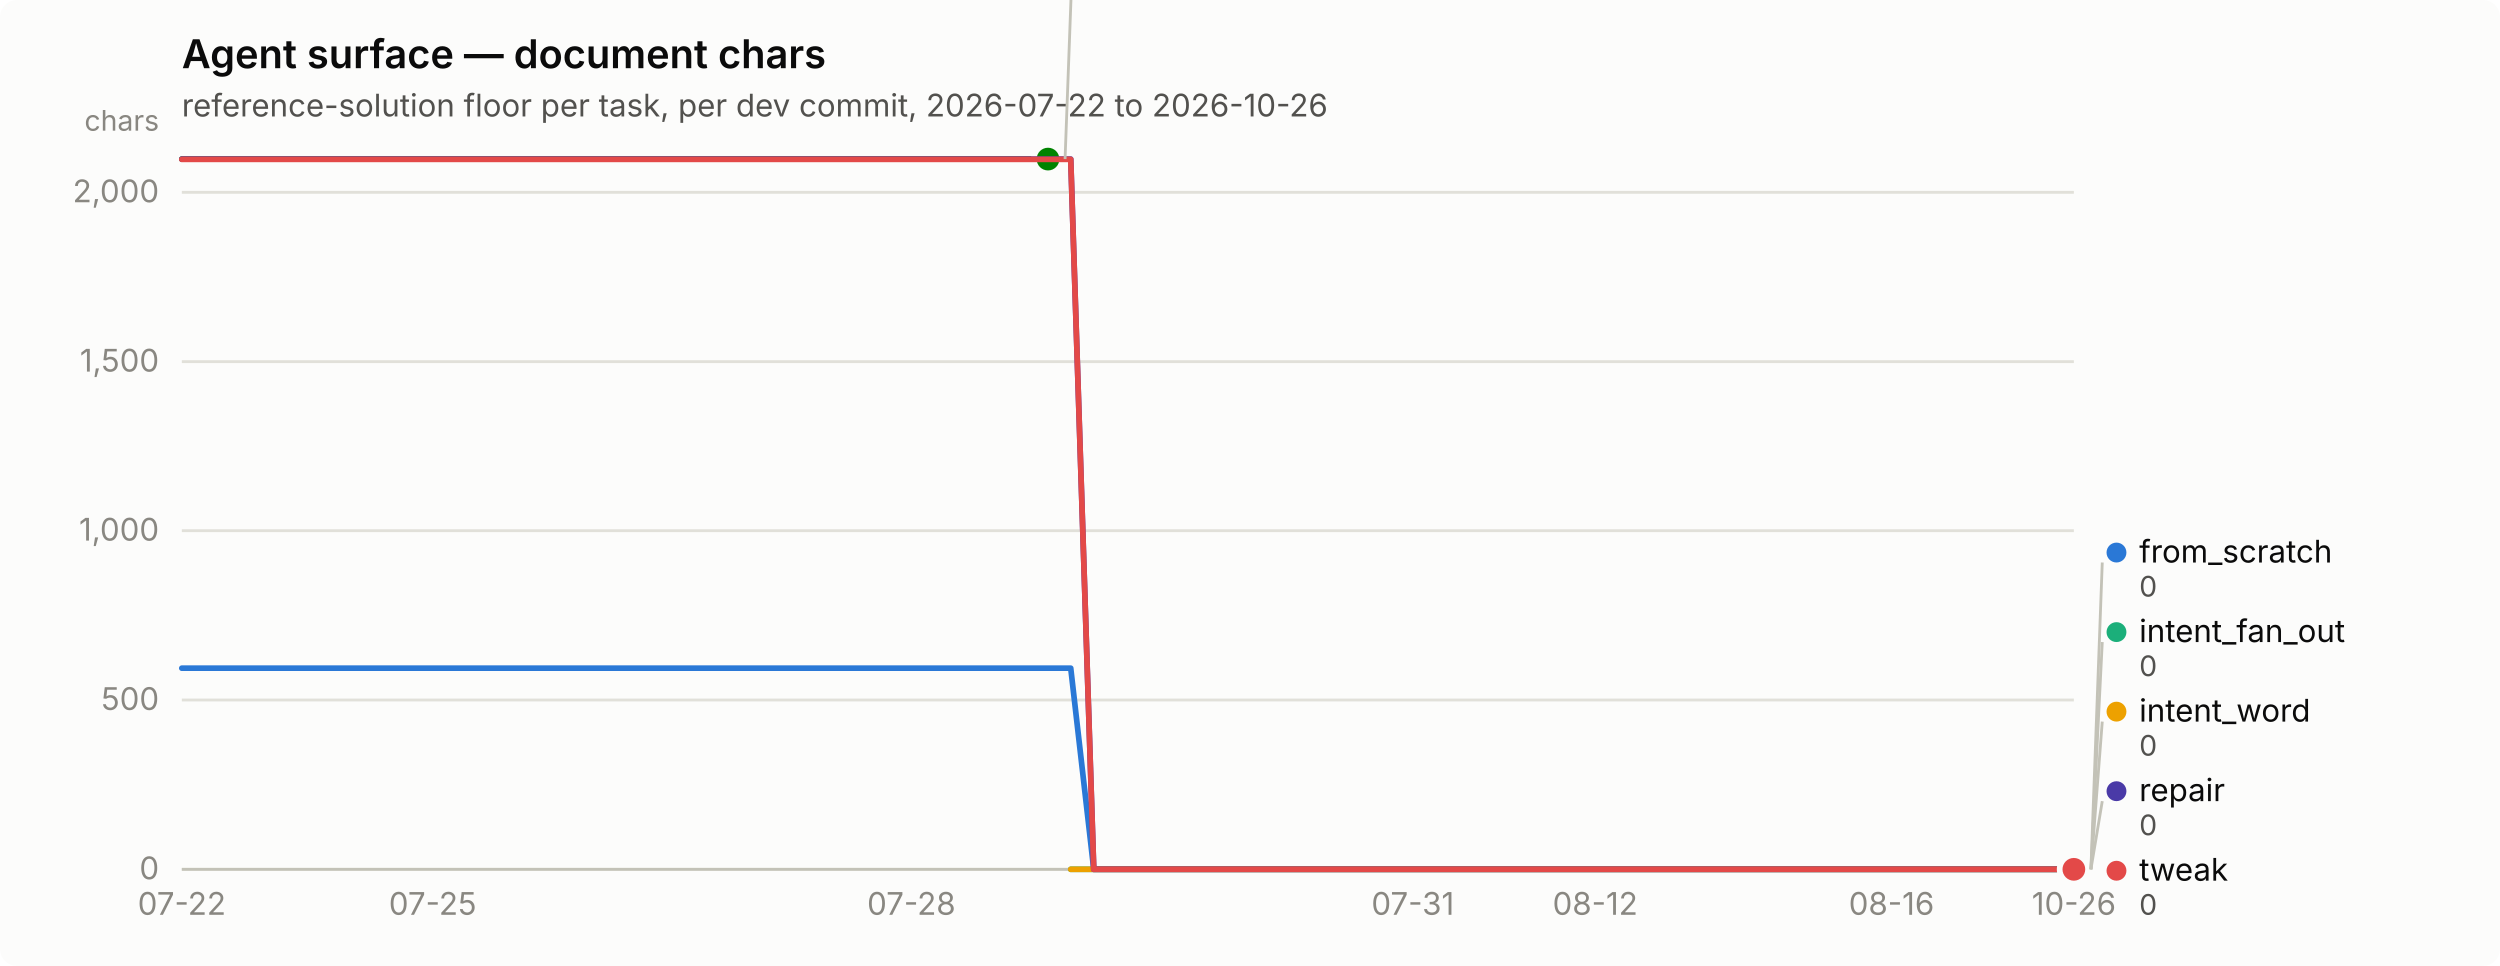
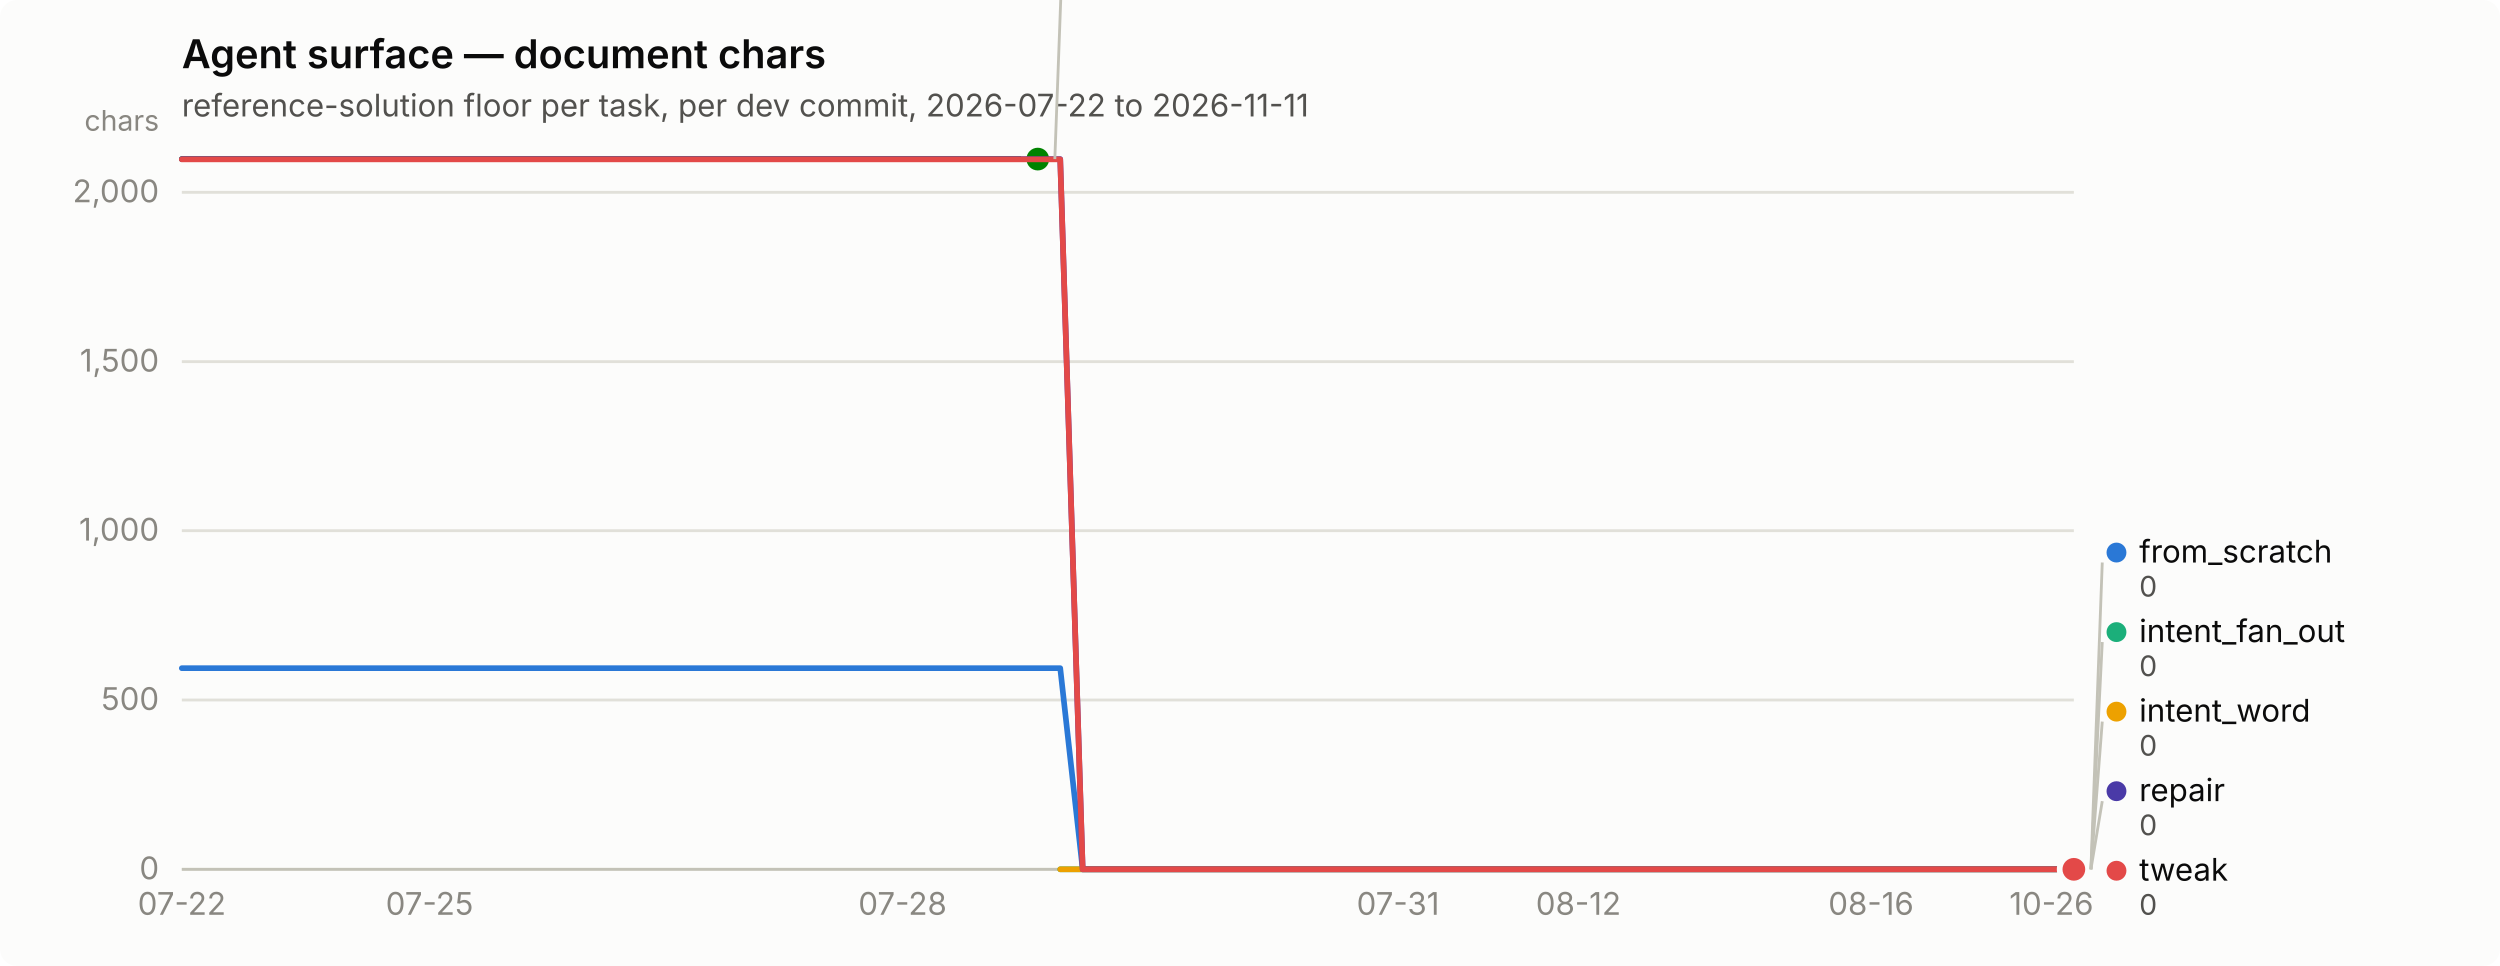
<svg xmlns="http://www.w3.org/2000/svg" width="880" height="340" viewBox="0 0 880 340" role="img" aria-label="Agent surface — document chars">
  <rect width="880" height="340" rx="6" fill="#fcfcfb" />
  <text x="64" y="24" font-family="system-ui, -apple-system, &quot;Segoe UI&quot;, sans-serif" font-size="14" font-weight="600" fill="#0b0b0b">Agent surface — document chars</text>
-   <text x="64" y="41" font-family="system-ui, -apple-system, &quot;Segoe UI&quot;, sans-serif" font-size="11" fill="#52514e">reference-solution floor per task, per dev commit, 2026-07-22 to 2026-10-26</text>
+   <text x="64" y="41" font-family="system-ui, -apple-system, &quot;Segoe UI&quot;, sans-serif" font-size="11" fill="#52514e">reference-solution floor per task, per dev commit, 2026-07-22 to 2026-11-11</text>
  <line x1="64" y1="306.0" x2="730" y2="306.0" stroke="#e1e0d9" stroke-width="1" />
  <text x="56" y="309.5" text-anchor="end" font-family="system-ui, -apple-system, &quot;Segoe UI&quot;, sans-serif" font-size="11" style="font-variant-numeric: tabular-nums" fill="#898781">0</text>
  <line x1="64" y1="246.4" x2="730" y2="246.4" stroke="#e1e0d9" stroke-width="1" />
  <text x="56" y="249.9" text-anchor="end" font-family="system-ui, -apple-system, &quot;Segoe UI&quot;, sans-serif" font-size="11" style="font-variant-numeric: tabular-nums" fill="#898781">500</text>
  <line x1="64" y1="186.8" x2="730" y2="186.8" stroke="#e1e0d9" stroke-width="1" />
  <text x="56" y="190.3" text-anchor="end" font-family="system-ui, -apple-system, &quot;Segoe UI&quot;, sans-serif" font-size="11" style="font-variant-numeric: tabular-nums" fill="#898781">1,000</text>
  <line x1="64" y1="127.3" x2="730" y2="127.3" stroke="#e1e0d9" stroke-width="1" />
  <text x="56" y="130.8" text-anchor="end" font-family="system-ui, -apple-system, &quot;Segoe UI&quot;, sans-serif" font-size="11" style="font-variant-numeric: tabular-nums" fill="#898781">1,500</text>
  <line x1="64" y1="67.7" x2="730" y2="67.7" stroke="#e1e0d9" stroke-width="1" />
  <text x="56" y="71.2" text-anchor="end" font-family="system-ui, -apple-system, &quot;Segoe UI&quot;, sans-serif" font-size="11" style="font-variant-numeric: tabular-nums" fill="#898781">2,000</text>
  <text x="56" y="46" text-anchor="end" font-family="system-ui, -apple-system, &quot;Segoe UI&quot;, sans-serif" font-size="10" fill="#898781">chars</text>
  <line x1="64" y1="306" x2="730" y2="306" stroke="#c3c2b7" stroke-width="1" />
  <text x="64.0" y="322" text-anchor="middle" font-family="system-ui, -apple-system, &quot;Segoe UI&quot;, sans-serif" font-size="11" style="font-variant-numeric: tabular-nums" fill="#898781">07-22</text>
-   <text x="152.3" y="322" text-anchor="middle" font-family="system-ui, -apple-system, &quot;Segoe UI&quot;, sans-serif" font-size="11" style="font-variant-numeric: tabular-nums" fill="#898781">07-25</text>
-   <text x="320.8" y="322" text-anchor="middle" font-family="system-ui, -apple-system, &quot;Segoe UI&quot;, sans-serif" font-size="11" style="font-variant-numeric: tabular-nums" fill="#898781">07-28</text>
-   <text x="497.3" y="322" text-anchor="middle" font-family="system-ui, -apple-system, &quot;Segoe UI&quot;, sans-serif" font-size="11" style="font-variant-numeric: tabular-nums" fill="#898781">07-31</text>
-   <text x="561.5" y="322" text-anchor="middle" font-family="system-ui, -apple-system, &quot;Segoe UI&quot;, sans-serif" font-size="11" style="font-variant-numeric: tabular-nums" fill="#898781">08-12</text>
-   <text x="665.8" y="322" text-anchor="middle" font-family="system-ui, -apple-system, &quot;Segoe UI&quot;, sans-serif" font-size="11" style="font-variant-numeric: tabular-nums" fill="#898781">08-16</text>
-   <text x="730.0" y="322" text-anchor="middle" font-family="system-ui, -apple-system, &quot;Segoe UI&quot;, sans-serif" font-size="11" style="font-variant-numeric: tabular-nums" fill="#898781">10-26</text>
-   <path d="M64.0,235.2 L72.0,235.2 L80.0,235.2 L88.1,235.2 L96.1,235.2 L104.1,235.2 L112.1,235.2 L120.2,235.2 L128.2,235.2 L136.2,235.2 L144.2,235.2 L152.3,235.2 L160.3,235.2 L168.3,235.2 L176.3,235.2 L184.4,235.2 L192.4,235.2 L200.4,235.2 L208.4,235.2 L216.5,235.2 L224.5,235.2 L232.5,235.2 L240.5,235.2 L248.6,235.2 L256.6,235.2 L264.6,235.2 L272.6,235.2 L280.7,235.2 L288.7,235.2 L296.7,235.2 L304.7,235.2 L312.7,235.2 L320.8,235.2 L328.8,235.2 L336.8,235.2 L344.8,235.2 L352.9,235.2 L360.9,235.2 L368.9,235.2 L376.9,235.2 L385.0,306.0 L393.0,306.0 L401.0,306.0 L409.0,306.0 L417.1,306.0 L425.1,306.0 L433.1,306.0 L441.1,306.0 L449.2,306.0 L457.2,306.0 L465.2,306.0 L473.2,306.0 L481.3,306.0 L489.3,306.0 L497.3,306.0 L505.3,306.0 L513.3,306.0 L521.4,306.0 L529.4,306.0 L537.4,306.0 L545.4,306.0 L553.5,306.0 L561.5,306.0 L569.5,306.0 L577.5,306.0 L585.6,306.0 L593.6,306.0 L601.6,306.0 L609.6,306.0 L617.7,306.0 L625.7,306.0 L633.7,306.0 L641.7,306.0 L649.8,306.0 L657.8,306.0 L665.8,306.0 L673.8,306.0 L681.9,306.0 L689.9,306.0 L697.9,306.0 L705.9,306.0 L714.0,306.0 L722.0,306.0 L730.0,306.0" fill="none" stroke="#2a78d6" stroke-width="2" stroke-linejoin="round" stroke-linecap="round" />
+   <text x="151.2" y="322" text-anchor="middle" font-family="system-ui, -apple-system, &quot;Segoe UI&quot;, sans-serif" font-size="11" style="font-variant-numeric: tabular-nums" fill="#898781">07-25</text>
+   <text x="317.7" y="322" text-anchor="middle" font-family="system-ui, -apple-system, &quot;Segoe UI&quot;, sans-serif" font-size="11" style="font-variant-numeric: tabular-nums" fill="#898781">07-28</text>
+   <text x="492.1" y="322" text-anchor="middle" font-family="system-ui, -apple-system, &quot;Segoe UI&quot;, sans-serif" font-size="11" style="font-variant-numeric: tabular-nums" fill="#898781">07-31</text>
+   <text x="555.6" y="322" text-anchor="middle" font-family="system-ui, -apple-system, &quot;Segoe UI&quot;, sans-serif" font-size="11" style="font-variant-numeric: tabular-nums" fill="#898781">08-12</text>
+   <text x="658.6" y="322" text-anchor="middle" font-family="system-ui, -apple-system, &quot;Segoe UI&quot;, sans-serif" font-size="11" style="font-variant-numeric: tabular-nums" fill="#898781">08-16</text>
+   <text x="722.1" y="322" text-anchor="middle" font-family="system-ui, -apple-system, &quot;Segoe UI&quot;, sans-serif" font-size="11" style="font-variant-numeric: tabular-nums" fill="#898781">10-26</text>
+   <path d="M64.0,235.2 L71.9,235.2 L79.9,235.2 L87.8,235.2 L95.7,235.2 L103.6,235.2 L111.6,235.2 L119.5,235.2 L127.4,235.2 L135.4,235.2 L143.3,235.2 L151.2,235.2 L159.1,235.2 L167.1,235.2 L175.0,235.2 L182.9,235.2 L190.9,235.2 L198.8,235.2 L206.7,235.2 L214.6,235.2 L222.6,235.2 L230.5,235.2 L238.4,235.2 L246.4,235.2 L254.3,235.2 L262.2,235.2 L270.1,235.2 L278.1,235.2 L286.0,235.2 L293.9,235.2 L301.9,235.2 L309.8,235.2 L317.7,235.2 L325.6,235.2 L333.6,235.2 L341.5,235.2 L349.4,235.2 L357.4,235.2 L365.3,235.2 L373.2,235.2 L381.1,306.0 L389.1,306.0 L397.0,306.0 L404.9,306.0 L412.9,306.0 L420.8,306.0 L428.7,306.0 L436.6,306.0 L444.6,306.0 L452.5,306.0 L460.4,306.0 L468.4,306.0 L476.3,306.0 L484.2,306.0 L492.1,306.0 L500.1,306.0 L508.0,306.0 L515.9,306.0 L523.9,306.0 L531.8,306.0 L539.7,306.0 L547.6,306.0 L555.6,306.0 L563.5,306.0 L571.4,306.0 L579.4,306.0 L587.3,306.0 L595.2,306.0 L603.1,306.0 L611.1,306.0 L619.0,306.0 L626.9,306.0 L634.9,306.0 L642.8,306.0 L650.7,306.0 L658.6,306.0 L666.6,306.0 L674.5,306.0 L682.4,306.0 L690.4,306.0 L698.3,306.0 L706.2,306.0 L714.1,306.0 L722.1,306.0 L730.0,306.0" fill="none" stroke="#2a78d6" stroke-width="2" stroke-linejoin="round" stroke-linecap="round" />
  <circle cx="730.0" cy="306.0" r="6" fill="#fcfcfb" />
  <circle cx="730.0" cy="306.0" r="4" fill="#2a78d6" />
-   <path d="M376.9,306.0 L385.0,306.0 L393.0,306.0 L401.0,306.0 L409.0,306.0 L417.1,306.0 L425.1,306.0 L433.1,306.0 L441.1,306.0 L449.2,306.0 L457.2,306.0 L465.2,306.0 L473.2,306.0 L481.3,306.0 L489.3,306.0 L497.3,306.0 L505.3,306.0 L513.3,306.0 L521.4,306.0 L529.4,306.0 L537.4,306.0 L545.4,306.0 L553.5,306.0 L561.5,306.0 L569.5,306.0 L577.5,306.0 L585.6,306.0 L593.6,306.0 L601.6,306.0 L609.6,306.0 L617.7,306.0 L625.7,306.0 L633.7,306.0 L641.7,306.0 L649.8,306.0 L657.8,306.0 L665.8,306.0 L673.8,306.0 L681.9,306.0 L689.9,306.0 L697.9,306.0 L705.9,306.0 L714.0,306.0 L722.0,306.0 L730.0,306.0" fill="none" stroke="#1baf7a" stroke-width="2" stroke-linejoin="round" stroke-linecap="round" />
+   <path d="M373.2,306.0 L381.1,306.0 L389.1,306.0 L397.0,306.0 L404.9,306.0 L412.9,306.0 L420.8,306.0 L428.7,306.0 L436.6,306.0 L444.6,306.0 L452.5,306.0 L460.4,306.0 L468.4,306.0 L476.3,306.0 L484.2,306.0 L492.1,306.0 L500.1,306.0 L508.0,306.0 L515.9,306.0 L523.9,306.0 L531.8,306.0 L539.7,306.0 L547.6,306.0 L555.6,306.0 L563.5,306.0 L571.4,306.0 L579.4,306.0 L587.3,306.0 L595.2,306.0 L603.1,306.0 L611.1,306.0 L619.0,306.0 L626.9,306.0 L634.9,306.0 L642.8,306.0 L650.7,306.0 L658.6,306.0 L666.6,306.0 L674.5,306.0 L682.4,306.0 L690.4,306.0 L698.3,306.0 L706.2,306.0 L714.1,306.0 L722.1,306.0 L730.0,306.0" fill="none" stroke="#1baf7a" stroke-width="2" stroke-linejoin="round" stroke-linecap="round" />
  <circle cx="730.0" cy="306.0" r="6" fill="#fcfcfb" />
  <circle cx="730.0" cy="306.0" r="4" fill="#1baf7a" />
-   <path d="M376.9,306.0 L385.0,306.0 L393.0,306.0 L401.0,306.0 L409.0,306.0 L417.1,306.0 L425.1,306.0 L433.1,306.0 L441.1,306.0 L449.2,306.0 L457.2,306.0 L465.2,306.0 L473.2,306.0 L481.3,306.0 L489.3,306.0 L497.3,306.0 L505.3,306.0 L513.3,306.0 L521.4,306.0 L529.4,306.0 L537.4,306.0 L545.4,306.0 L553.5,306.0 L561.5,306.0 L569.5,306.0 L577.5,306.0 L585.6,306.0 L593.6,306.0 L601.6,306.0 L609.6,306.0 L617.7,306.0 L625.7,306.0 L633.7,306.0 L641.7,306.0 L649.8,306.0 L657.8,306.0 L665.8,306.0 L673.8,306.0 L681.9,306.0 L689.9,306.0 L697.9,306.0 L705.9,306.0 L714.0,306.0 L722.0,306.0 L730.0,306.0" fill="none" stroke="#eda100" stroke-width="2" stroke-linejoin="round" stroke-linecap="round" />
+   <path d="M373.2,306.0 L381.1,306.0 L389.1,306.0 L397.0,306.0 L404.9,306.0 L412.9,306.0 L420.8,306.0 L428.7,306.0 L436.6,306.0 L444.6,306.0 L452.5,306.0 L460.4,306.0 L468.4,306.0 L476.3,306.0 L484.2,306.0 L492.1,306.0 L500.1,306.0 L508.0,306.0 L515.9,306.0 L523.9,306.0 L531.8,306.0 L539.7,306.0 L547.6,306.0 L555.6,306.0 L563.5,306.0 L571.4,306.0 L579.4,306.0 L587.3,306.0 L595.2,306.0 L603.1,306.0 L611.1,306.0 L619.0,306.0 L626.9,306.0 L634.9,306.0 L642.8,306.0 L650.7,306.0 L658.6,306.0 L666.6,306.0 L674.5,306.0 L682.4,306.0 L690.4,306.0 L698.3,306.0 L706.2,306.0 L714.1,306.0 L722.1,306.0 L730.0,306.0" fill="none" stroke="#eda100" stroke-width="2" stroke-linejoin="round" stroke-linecap="round" />
  <circle cx="730.0" cy="306.0" r="6" fill="#fcfcfb" />
  <circle cx="730.0" cy="306.0" r="4" fill="#eda100" />
-   <path d="M64.0,56.0 L72.0,56.0 L80.0,56.0 L88.1,56.0 L96.1,56.0 L104.1,56.0 L112.1,56.0 L120.2,56.0 L128.2,56.0 L136.2,56.0 L144.2,56.0 L152.3,56.0 L160.3,56.0 L168.3,56.0 L176.3,56.0 L184.4,56.0 L192.4,56.0 L200.4,56.0 L208.4,56.0 L216.5,56.0 L224.5,56.0 L232.5,56.0 L240.5,56.0 L248.6,56.0 L256.6,56.0 L264.6,56.0 L272.6,56.0 L280.7,56.0 L288.7,56.0 L296.7,56.0 L304.7,56.0 L312.7,56.0 L320.8,56.0 L328.8,56.0 L336.8,56.0 L344.8,56.0 L352.9,56.0 L360.9,56.0 L368.9,56.0" fill="none" stroke="#008300" stroke-width="2" stroke-linejoin="round" stroke-linecap="round" />
-   <circle cx="368.9" cy="56.0" r="6" fill="#fcfcfb" />
-   <circle cx="368.9" cy="56.0" r="4" fill="#008300" />
-   <path d="M64.0,56.0 L72.0,56.0 L80.0,56.0 L88.1,56.0 L96.1,56.0 L104.1,56.0 L112.1,56.0 L120.2,56.0 L128.2,56.0 L136.2,56.0 L144.2,56.0 L152.3,56.0 L160.3,56.0 L168.3,56.0 L176.3,56.0 L184.4,56.0 L192.4,56.0 L200.4,56.0 L208.4,56.0 L216.5,56.0 L224.5,56.0 L232.5,56.0 L240.5,56.0 L248.6,56.0 L256.6,56.0 L264.6,56.0 L272.6,56.0 L280.7,56.0 L288.7,56.0 L296.7,56.0 L304.7,56.0 L312.7,56.0 L320.8,56.0 L328.8,56.0 L336.8,56.0 L344.8,56.0 L352.9,56.0 L360.9,56.0 L368.9,56.0 L376.9,56.0 L385.0,306.0 L393.0,306.0 L401.0,306.0 L409.0,306.0 L417.1,306.0 L425.1,306.0 L433.1,306.0 L441.1,306.0 L449.2,306.0 L457.2,306.0 L465.2,306.0 L473.2,306.0 L481.3,306.0 L489.3,306.0 L497.3,306.0 L505.3,306.0 L513.3,306.0 L521.4,306.0 L529.4,306.0 L537.4,306.0 L545.4,306.0 L553.5,306.0 L561.5,306.0 L569.5,306.0 L577.5,306.0 L585.6,306.0 L593.6,306.0 L601.6,306.0 L609.6,306.0 L617.7,306.0 L625.7,306.0 L633.7,306.0 L641.7,306.0 L649.8,306.0 L657.8,306.0 L665.8,306.0 L673.8,306.0 L681.9,306.0 L689.9,306.0 L697.9,306.0 L705.9,306.0 L714.0,306.0 L722.0,306.0 L730.0,306.0" fill="none" stroke="#4a3aa7" stroke-width="2" stroke-linejoin="round" stroke-linecap="round" />
+   <path d="M64.0,56.0 L71.9,56.0 L79.9,56.0 L87.8,56.0 L95.7,56.0 L103.6,56.0 L111.6,56.0 L119.5,56.0 L127.4,56.0 L135.4,56.0 L143.3,56.0 L151.2,56.0 L159.1,56.0 L167.1,56.0 L175.0,56.0 L182.9,56.0 L190.9,56.0 L198.8,56.0 L206.7,56.0 L214.6,56.0 L222.6,56.0 L230.5,56.0 L238.4,56.0 L246.4,56.0 L254.3,56.0 L262.2,56.0 L270.1,56.0 L278.1,56.0 L286.0,56.0 L293.9,56.0 L301.9,56.0 L309.8,56.0 L317.7,56.0 L325.6,56.0 L333.6,56.0 L341.5,56.0 L349.4,56.0 L357.4,56.0 L365.3,56.0" fill="none" stroke="#008300" stroke-width="2" stroke-linejoin="round" stroke-linecap="round" />
+   <circle cx="365.3" cy="56.0" r="6" fill="#fcfcfb" />
+   <circle cx="365.3" cy="56.0" r="4" fill="#008300" />
+   <path d="M64.0,56.0 L71.9,56.0 L79.9,56.0 L87.8,56.0 L95.7,56.0 L103.6,56.0 L111.6,56.0 L119.5,56.0 L127.4,56.0 L135.4,56.0 L143.3,56.0 L151.2,56.0 L159.1,56.0 L167.1,56.0 L175.0,56.0 L182.9,56.0 L190.9,56.0 L198.8,56.0 L206.7,56.0 L214.6,56.0 L222.6,56.0 L230.5,56.0 L238.4,56.0 L246.4,56.0 L254.3,56.0 L262.2,56.0 L270.1,56.0 L278.1,56.0 L286.0,56.0 L293.9,56.0 L301.9,56.0 L309.8,56.0 L317.7,56.0 L325.6,56.0 L333.6,56.0 L341.5,56.0 L349.4,56.0 L357.4,56.0 L365.3,56.0 L373.2,56.0 L381.1,306.0 L389.1,306.0 L397.0,306.0 L404.9,306.0 L412.9,306.0 L420.8,306.0 L428.7,306.0 L436.6,306.0 L444.6,306.0 L452.5,306.0 L460.4,306.0 L468.4,306.0 L476.3,306.0 L484.2,306.0 L492.1,306.0 L500.1,306.0 L508.0,306.0 L515.9,306.0 L523.9,306.0 L531.8,306.0 L539.7,306.0 L547.6,306.0 L555.6,306.0 L563.5,306.0 L571.4,306.0 L579.4,306.0 L587.3,306.0 L595.2,306.0 L603.1,306.0 L611.1,306.0 L619.0,306.0 L626.9,306.0 L634.9,306.0 L642.8,306.0 L650.7,306.0 L658.6,306.0 L666.6,306.0 L674.5,306.0 L682.4,306.0 L690.4,306.0 L698.3,306.0 L706.2,306.0 L714.1,306.0 L722.1,306.0 L730.0,306.0" fill="none" stroke="#4a3aa7" stroke-width="2" stroke-linejoin="round" stroke-linecap="round" />
  <circle cx="730.0" cy="306.0" r="6" fill="#fcfcfb" />
  <circle cx="730.0" cy="306.0" r="4" fill="#4a3aa7" />
-   <path d="M64.0,56.1 L72.0,56.1 L80.0,56.1 L88.1,56.1 L96.1,56.1 L104.1,56.1 L112.1,56.1 L120.2,56.1 L128.2,56.1 L136.2,56.1 L144.2,56.1 L152.3,56.1 L160.3,56.1 L168.3,56.1 L176.3,56.1 L184.4,56.1 L192.4,56.1 L200.4,56.1 L208.4,56.1 L216.5,56.1 L224.5,56.1 L232.5,56.1 L240.5,56.1 L248.6,56.1 L256.6,56.1 L264.6,56.1 L272.6,56.1 L280.7,56.1 L288.7,56.1 L296.7,56.1 L304.7,56.1 L312.7,56.1 L320.8,56.1 L328.8,56.1 L336.8,56.1 L344.8,56.1 L352.9,56.1 L360.9,56.1 L368.9,56.1 L376.9,56.1 L385.0,306.0 L393.0,306.0 L401.0,306.0 L409.0,306.0 L417.1,306.0 L425.1,306.0 L433.1,306.0 L441.1,306.0 L449.2,306.0 L457.2,306.0 L465.2,306.0 L473.2,306.0 L481.3,306.0 L489.3,306.0 L497.3,306.0 L505.3,306.0 L513.3,306.0 L521.4,306.0 L529.4,306.0 L537.4,306.0 L545.4,306.0 L553.5,306.0 L561.5,306.0 L569.5,306.0 L577.5,306.0 L585.6,306.0 L593.6,306.0 L601.6,306.0 L609.6,306.0 L617.7,306.0 L625.7,306.0 L633.7,306.0 L641.7,306.0 L649.8,306.0 L657.8,306.0 L665.8,306.0 L673.8,306.0 L681.9,306.0 L689.9,306.0 L697.9,306.0 L705.9,306.0 L714.0,306.0 L722.0,306.0 L730.0,306.0" fill="none" stroke="#e34948" stroke-width="2" stroke-linejoin="round" stroke-linecap="round" />
+   <path d="M64.0,56.1 L71.9,56.1 L79.9,56.1 L87.8,56.1 L95.7,56.1 L103.6,56.1 L111.6,56.1 L119.5,56.1 L127.4,56.1 L135.4,56.1 L143.3,56.1 L151.2,56.1 L159.1,56.1 L167.1,56.1 L175.0,56.1 L182.9,56.1 L190.9,56.1 L198.8,56.1 L206.7,56.1 L214.6,56.1 L222.6,56.1 L230.5,56.1 L238.4,56.1 L246.4,56.1 L254.3,56.1 L262.2,56.1 L270.1,56.1 L278.1,56.1 L286.0,56.1 L293.9,56.1 L301.9,56.1 L309.8,56.1 L317.7,56.1 L325.6,56.1 L333.6,56.1 L341.5,56.1 L349.4,56.1 L357.4,56.1 L365.3,56.1 L373.2,56.1 L381.1,306.0 L389.1,306.0 L397.0,306.0 L404.9,306.0 L412.9,306.0 L420.8,306.0 L428.7,306.0 L436.6,306.0 L444.6,306.0 L452.5,306.0 L460.4,306.0 L468.4,306.0 L476.3,306.0 L484.2,306.0 L492.1,306.0 L500.1,306.0 L508.0,306.0 L515.9,306.0 L523.9,306.0 L531.8,306.0 L539.7,306.0 L547.6,306.0 L555.6,306.0 L563.5,306.0 L571.4,306.0 L579.4,306.0 L587.3,306.0 L595.2,306.0 L603.1,306.0 L611.1,306.0 L619.0,306.0 L626.9,306.0 L634.9,306.0 L642.8,306.0 L650.7,306.0 L658.6,306.0 L666.6,306.0 L674.5,306.0 L682.4,306.0 L690.4,306.0 L698.3,306.0 L706.2,306.0 L714.1,306.0 L722.1,306.0 L730.0,306.0" fill="none" stroke="#e34948" stroke-width="2" stroke-linejoin="round" stroke-linecap="round" />
  <circle cx="730.0" cy="306.0" r="6" fill="#fcfcfb" />
  <circle cx="730.0" cy="306.0" r="4" fill="#e34948" />
-   <line x1="374.9" y1="56.0" x2="378.9" y2="-52.0" stroke="#c3c2b7" stroke-width="1" />
-   <circle cx="383.916" cy="-55.5" r="3.5" fill="#008300" />
-   <text x="391.916" y="-52.0" font-family="system-ui, -apple-system, &quot;Segoe UI&quot;, sans-serif" font-size="11" fill="#0b0b0b">nudge</text>
-   <text x="391.916" y="-40.0" font-family="system-ui, -apple-system, &quot;Segoe UI&quot;, sans-serif" font-size="10" style="font-variant-numeric: tabular-nums" fill="#52514e">2,098</text>
+   <line x1="371.3" y1="56.0" x2="375.3" y2="-52.0" stroke="#c3c2b7" stroke-width="1" />
+   <circle cx="380.286" cy="-55.5" r="3.5" fill="#008300" />
+   <text x="388.286" y="-52.0" font-family="system-ui, -apple-system, &quot;Segoe UI&quot;, sans-serif" font-size="11" fill="#0b0b0b">nudge</text>
+   <text x="388.286" y="-40.0" font-family="system-ui, -apple-system, &quot;Segoe UI&quot;, sans-serif" font-size="10" style="font-variant-numeric: tabular-nums" fill="#52514e">2,098</text>
  <line x1="736.0" y1="306.0" x2="740.0" y2="198.0" stroke="#c3c2b7" stroke-width="1" />
  <circle cx="745.0" cy="194.5" r="3.5" fill="#2a78d6" />
  <text x="753.0" y="198.0" font-family="system-ui, -apple-system, &quot;Segoe UI&quot;, sans-serif" font-size="11" fill="#0b0b0b">from_scratch</text>
  <text x="753.0" y="210.0" font-family="system-ui, -apple-system, &quot;Segoe UI&quot;, sans-serif" font-size="10" style="font-variant-numeric: tabular-nums" fill="#52514e">0</text>
  <line x1="736.0" y1="306.0" x2="740.0" y2="226.0" stroke="#c3c2b7" stroke-width="1" />
  <circle cx="745.0" cy="222.5" r="3.5" fill="#1baf7a" />
  <text x="753.0" y="226.0" font-family="system-ui, -apple-system, &quot;Segoe UI&quot;, sans-serif" font-size="11" fill="#0b0b0b">intent_fan_out</text>
  <text x="753.0" y="238.0" font-family="system-ui, -apple-system, &quot;Segoe UI&quot;, sans-serif" font-size="10" style="font-variant-numeric: tabular-nums" fill="#52514e">0</text>
  <line x1="736.0" y1="306.0" x2="740.0" y2="254.0" stroke="#c3c2b7" stroke-width="1" />
  <circle cx="745.0" cy="250.5" r="3.5" fill="#eda100" />
  <text x="753.0" y="254.0" font-family="system-ui, -apple-system, &quot;Segoe UI&quot;, sans-serif" font-size="11" fill="#0b0b0b">intent_word</text>
  <text x="753.0" y="266.0" font-family="system-ui, -apple-system, &quot;Segoe UI&quot;, sans-serif" font-size="10" style="font-variant-numeric: tabular-nums" fill="#52514e">0</text>
  <line x1="736.0" y1="306.0" x2="740.0" y2="282.0" stroke="#c3c2b7" stroke-width="1" />
  <circle cx="745.0" cy="278.5" r="3.5" fill="#4a3aa7" />
  <text x="753.0" y="282.0" font-family="system-ui, -apple-system, &quot;Segoe UI&quot;, sans-serif" font-size="11" fill="#0b0b0b">repair</text>
  <text x="753.0" y="294.0" font-family="system-ui, -apple-system, &quot;Segoe UI&quot;, sans-serif" font-size="10" style="font-variant-numeric: tabular-nums" fill="#52514e">0</text>
  <circle cx="745.0" cy="306.5" r="3.5" fill="#e34948" />
  <text x="753.0" y="310.0" font-family="system-ui, -apple-system, &quot;Segoe UI&quot;, sans-serif" font-size="11" fill="#0b0b0b">tweak</text>
  <text x="753.0" y="322.0" font-family="system-ui, -apple-system, &quot;Segoe UI&quot;, sans-serif" font-size="10" style="font-variant-numeric: tabular-nums" fill="#52514e">0</text>
</svg>
